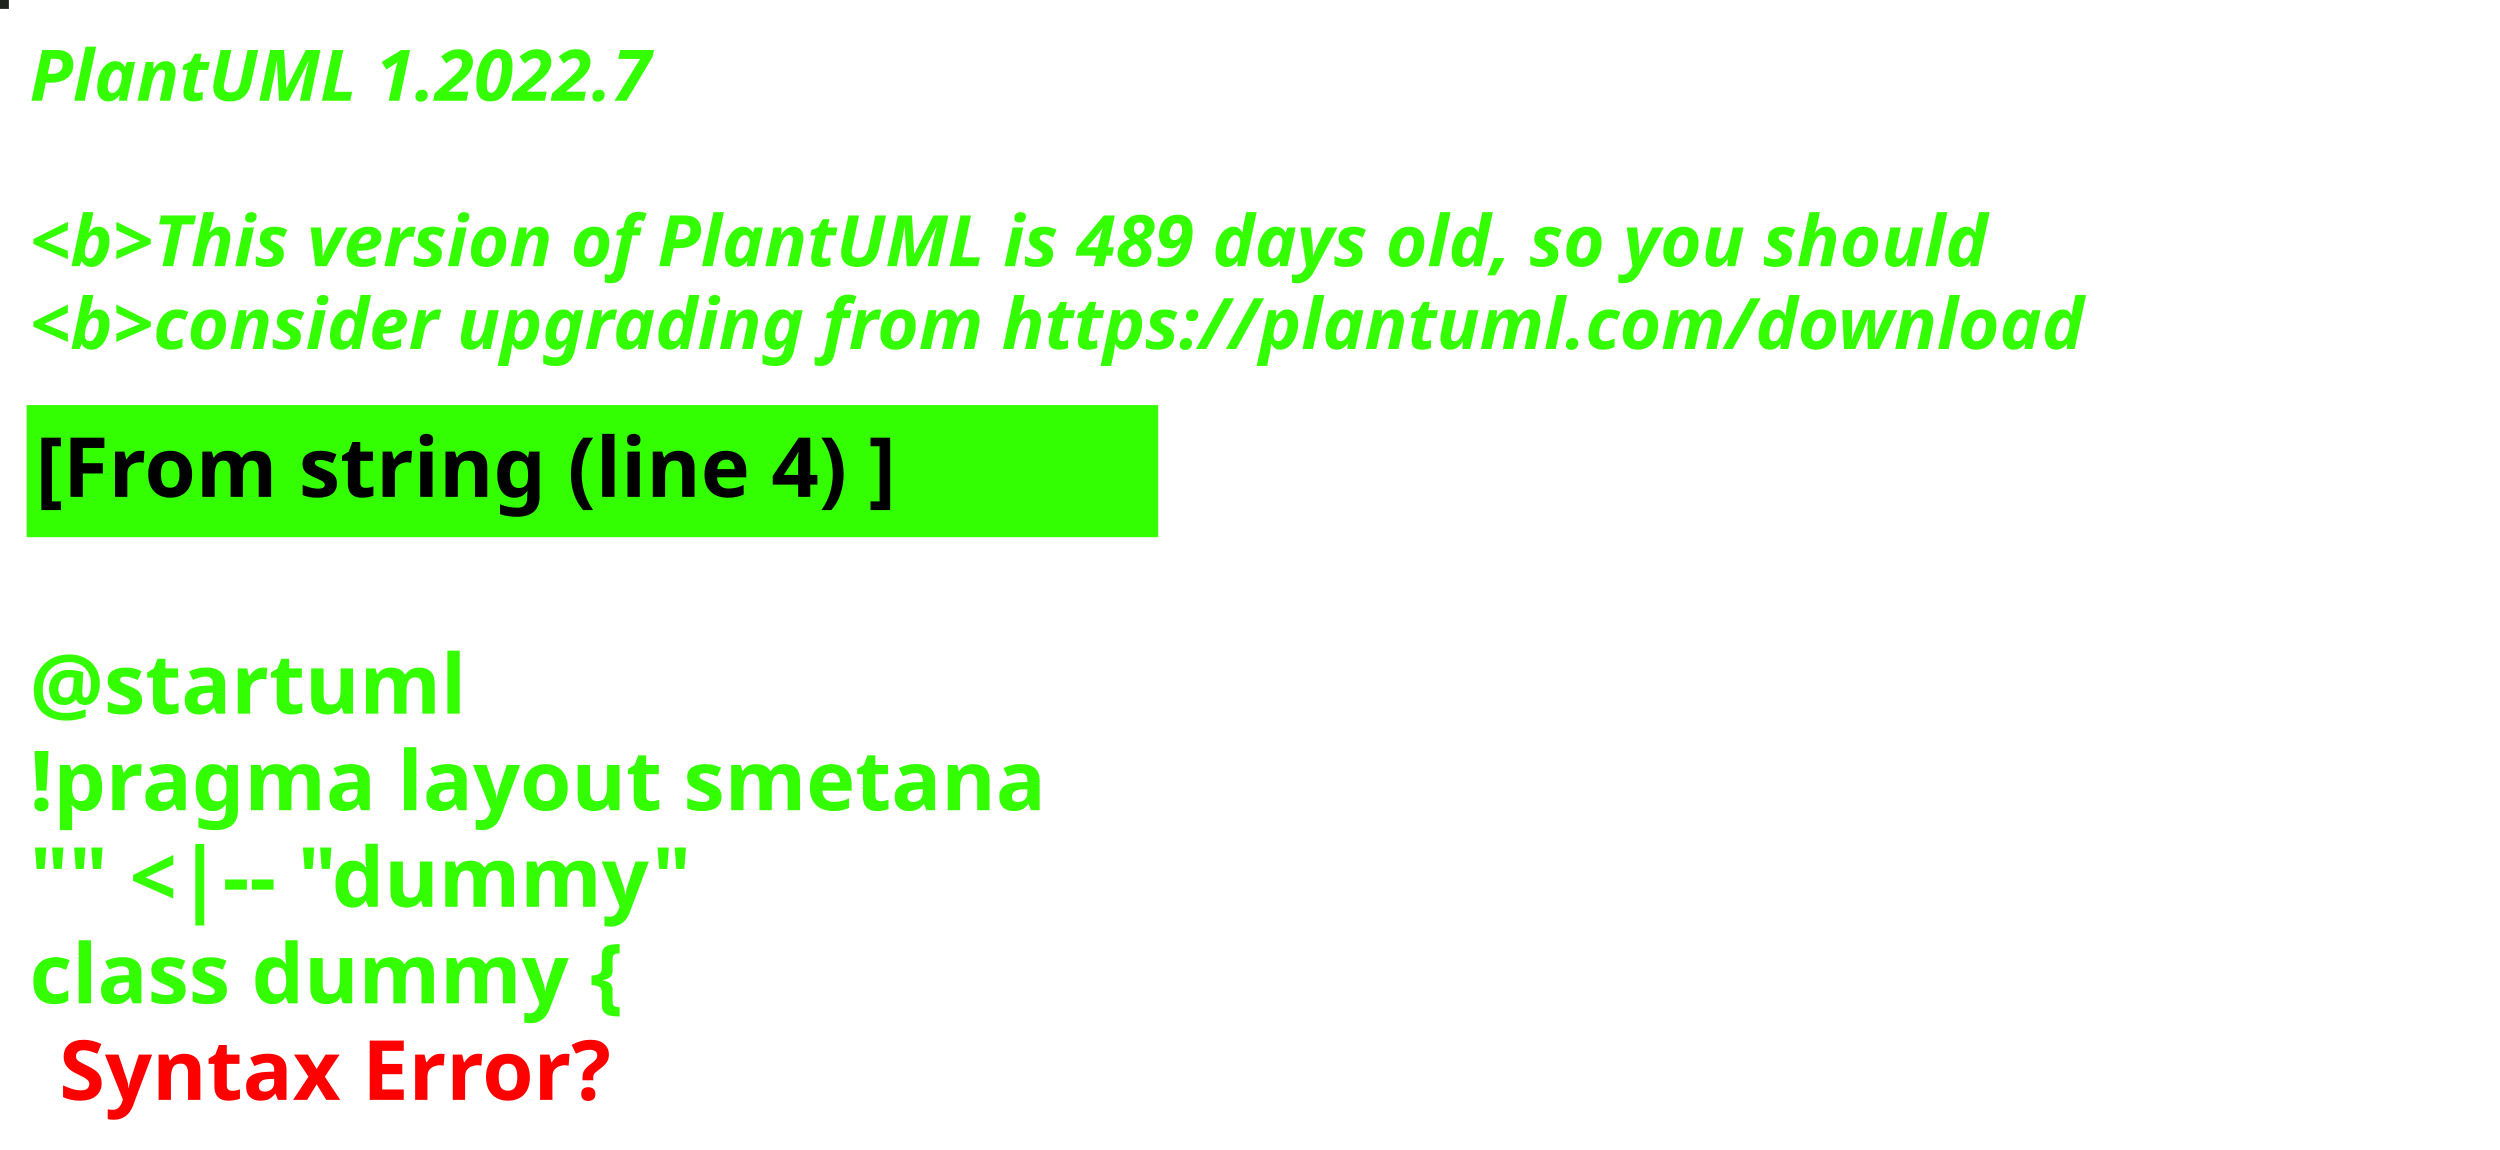
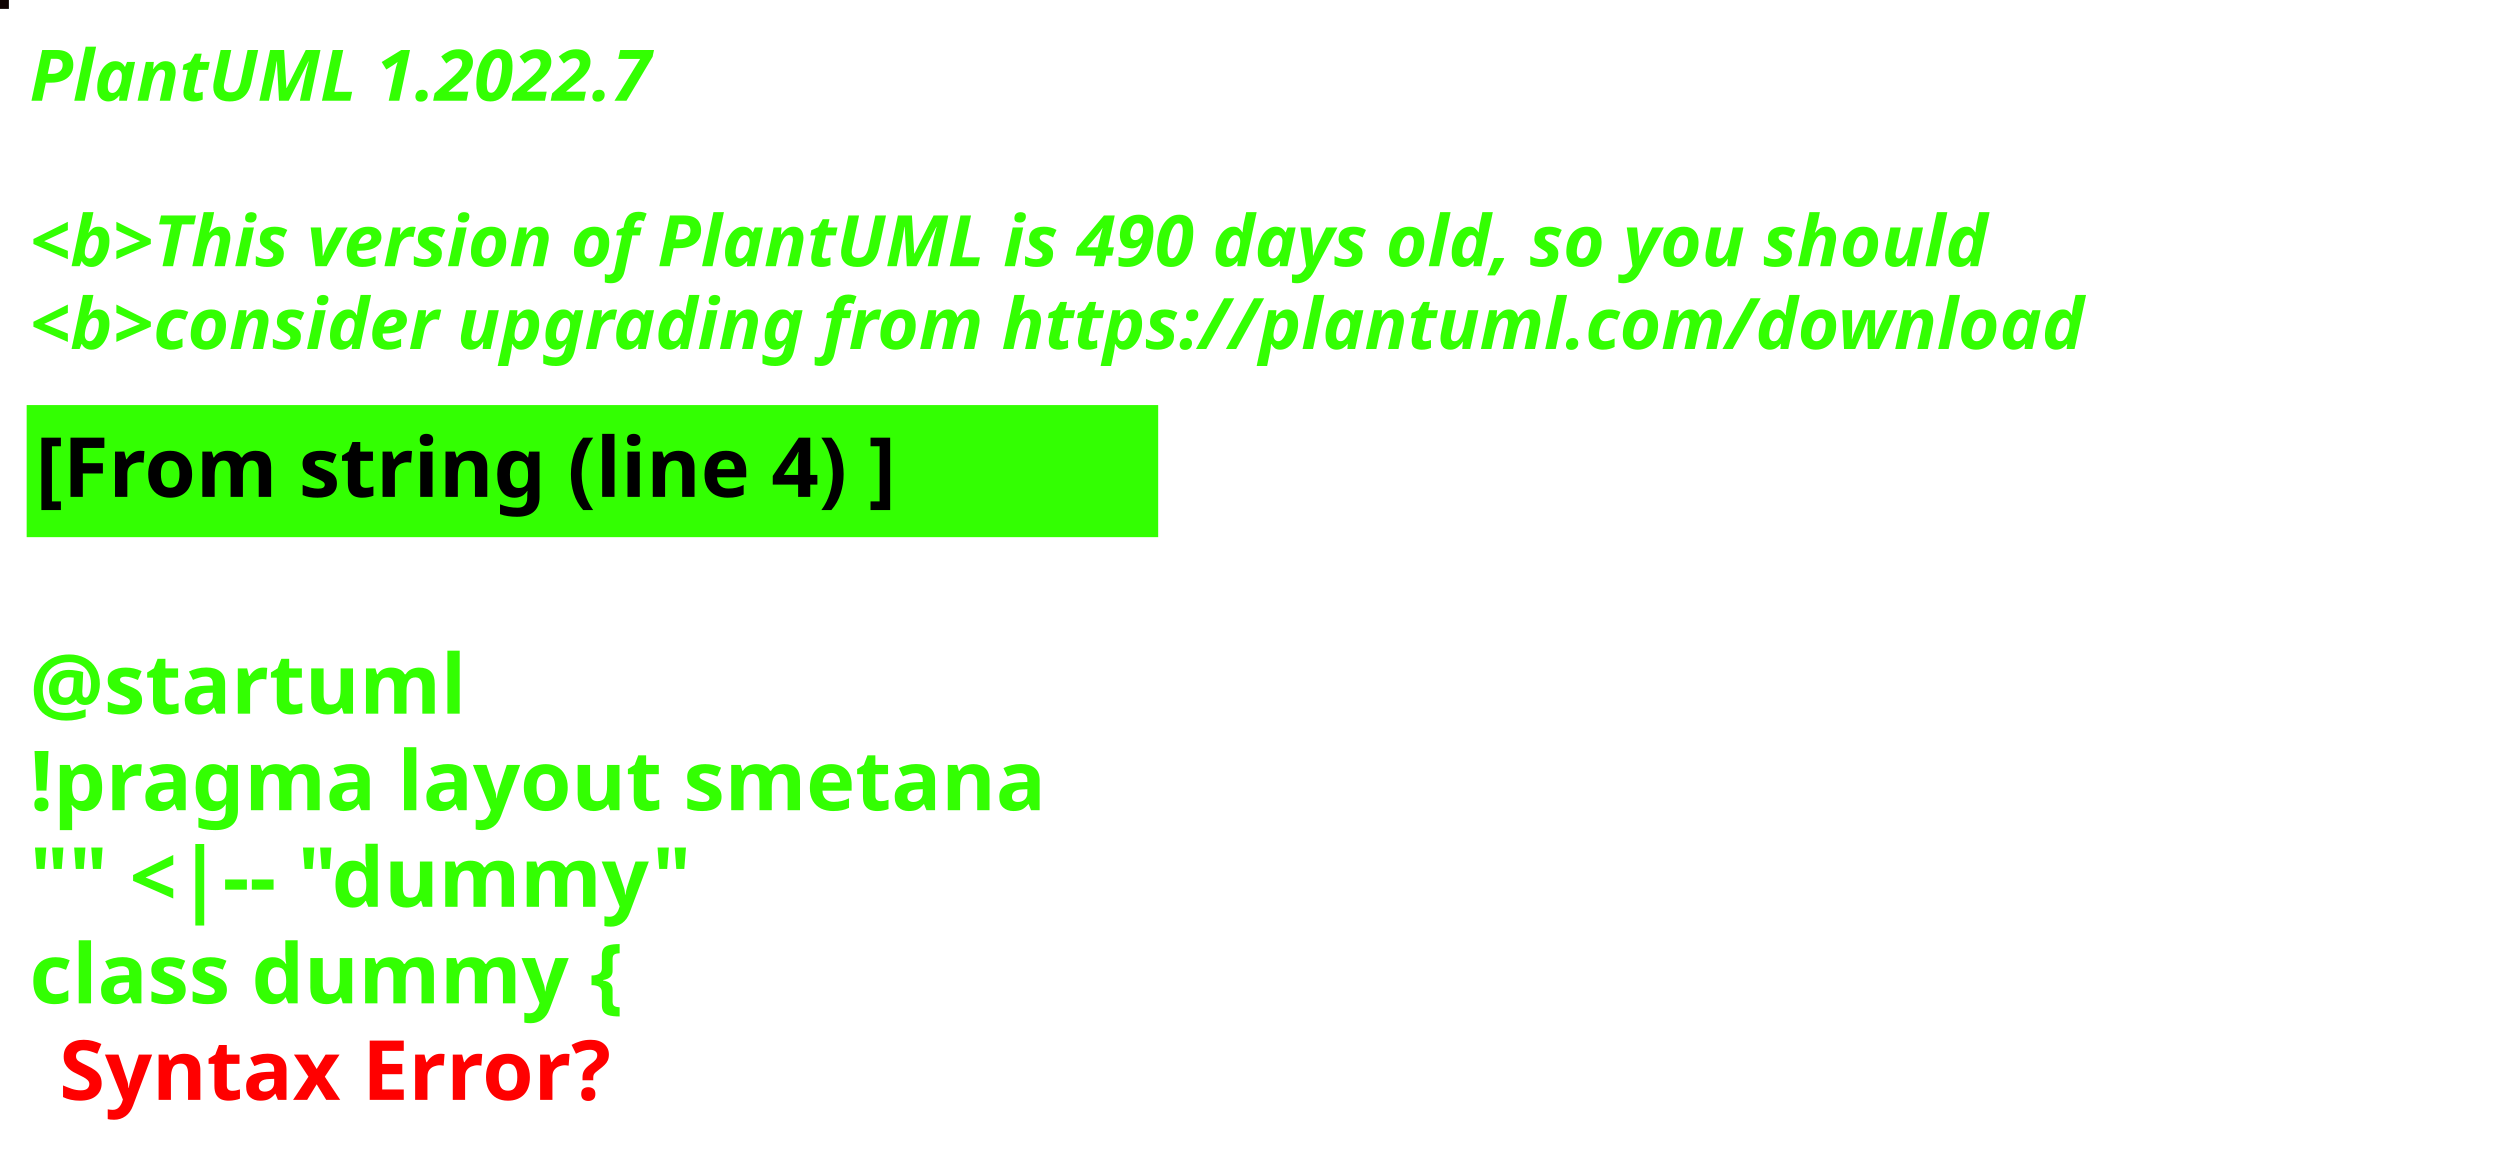
<svg xmlns="http://www.w3.org/2000/svg" contentStyleType="text/css" height="194px" preserveAspectRatio="none" style="width:422px;height:194px;background:#000000;" version="1.1" viewBox="0 0 422 194" width="422px" zoomAndPan="magnify">
  <defs />
  <g>
-     <rect fill="#1F231D" height="1" style="stroke:#1F231D;stroke-width:1.0;" width="1" x="0" y="0" />
+     <rect fill="#100302" height="1" style="stroke:#100302;stroke-width:1.0;" width="1" x="0" y="0" />
    <text fill="#33FF02" font-family="sans-serif" font-size="12" font-style="italic" font-weight="bold" lengthAdjust="spacing" textLength="127" x="5" y="17">PlantUML 1.2022.7</text>
    <text fill="#33FF02" font-family="sans-serif" font-size="12" font-style="italic" font-weight="bold" lengthAdjust="spacing" textLength="4" x="5" y="30.969"> </text>
-     <text fill="#33FF02" font-family="sans-serif" font-size="12" font-style="italic" font-weight="bold" lengthAdjust="spacing" textLength="399" x="5" y="44.938">&lt;b&gt;This version of PlantUML is 489 days old, so you should</text>
+     <text fill="#33FF02" font-family="sans-serif" font-size="12" font-style="italic" font-weight="bold" lengthAdjust="spacing" textLength="399" x="5" y="44.938">&lt;b&gt;This version of PlantUML is 490 days old, so you should</text>
    <text fill="#33FF02" font-family="sans-serif" font-size="12" font-style="italic" font-weight="bold" lengthAdjust="spacing" textLength="408" x="5" y="58.906">&lt;b&gt;consider upgrading from https://plantuml.com/download</text>
    <rect fill="#33FF02" height="21.297" style="stroke:#33FF02;stroke-width:1.0;" width="190" x="5" y="68.875" />
    <text fill="#000000" font-family="sans-serif" font-size="14" font-weight="bold" lengthAdjust="spacing" textLength="168" x="6" y="83.875">[From string (line 4) ]</text>
    <text fill="#33FF02" font-family="sans-serif" font-size="14" font-weight="bold" lengthAdjust="spacing" textLength="5" x="5" y="104.172"> </text>
    <text fill="#33FF02" font-family="sans-serif" font-size="14" font-weight="bold" lengthAdjust="spacing" textLength="79" x="5" y="120.469">@startuml</text>
    <text fill="#33FF02" font-family="sans-serif" font-size="14" font-weight="bold" lengthAdjust="spacing" textLength="190" x="5" y="136.766">!pragma layout smetana</text>
    <text fill="#33FF02" font-family="sans-serif" font-size="14" font-weight="bold" lengthAdjust="spacing" textLength="124" x="5" y="153.062">"" &lt;|-- "dummy"</text>
    <text fill="#33FF02" font-family="sans-serif" font-size="14" font-weight="bold" lengthAdjust="spacing" text-decoration="wavy underline" textLength="117" x="5" y="169.359">class dummy {</text>
    <text fill="#FF0000" font-family="sans-serif" font-size="14" font-weight="bold" lengthAdjust="spacing" textLength="106" x="10" y="185.656">Syntax Error?</text>
  </g>
</svg>
